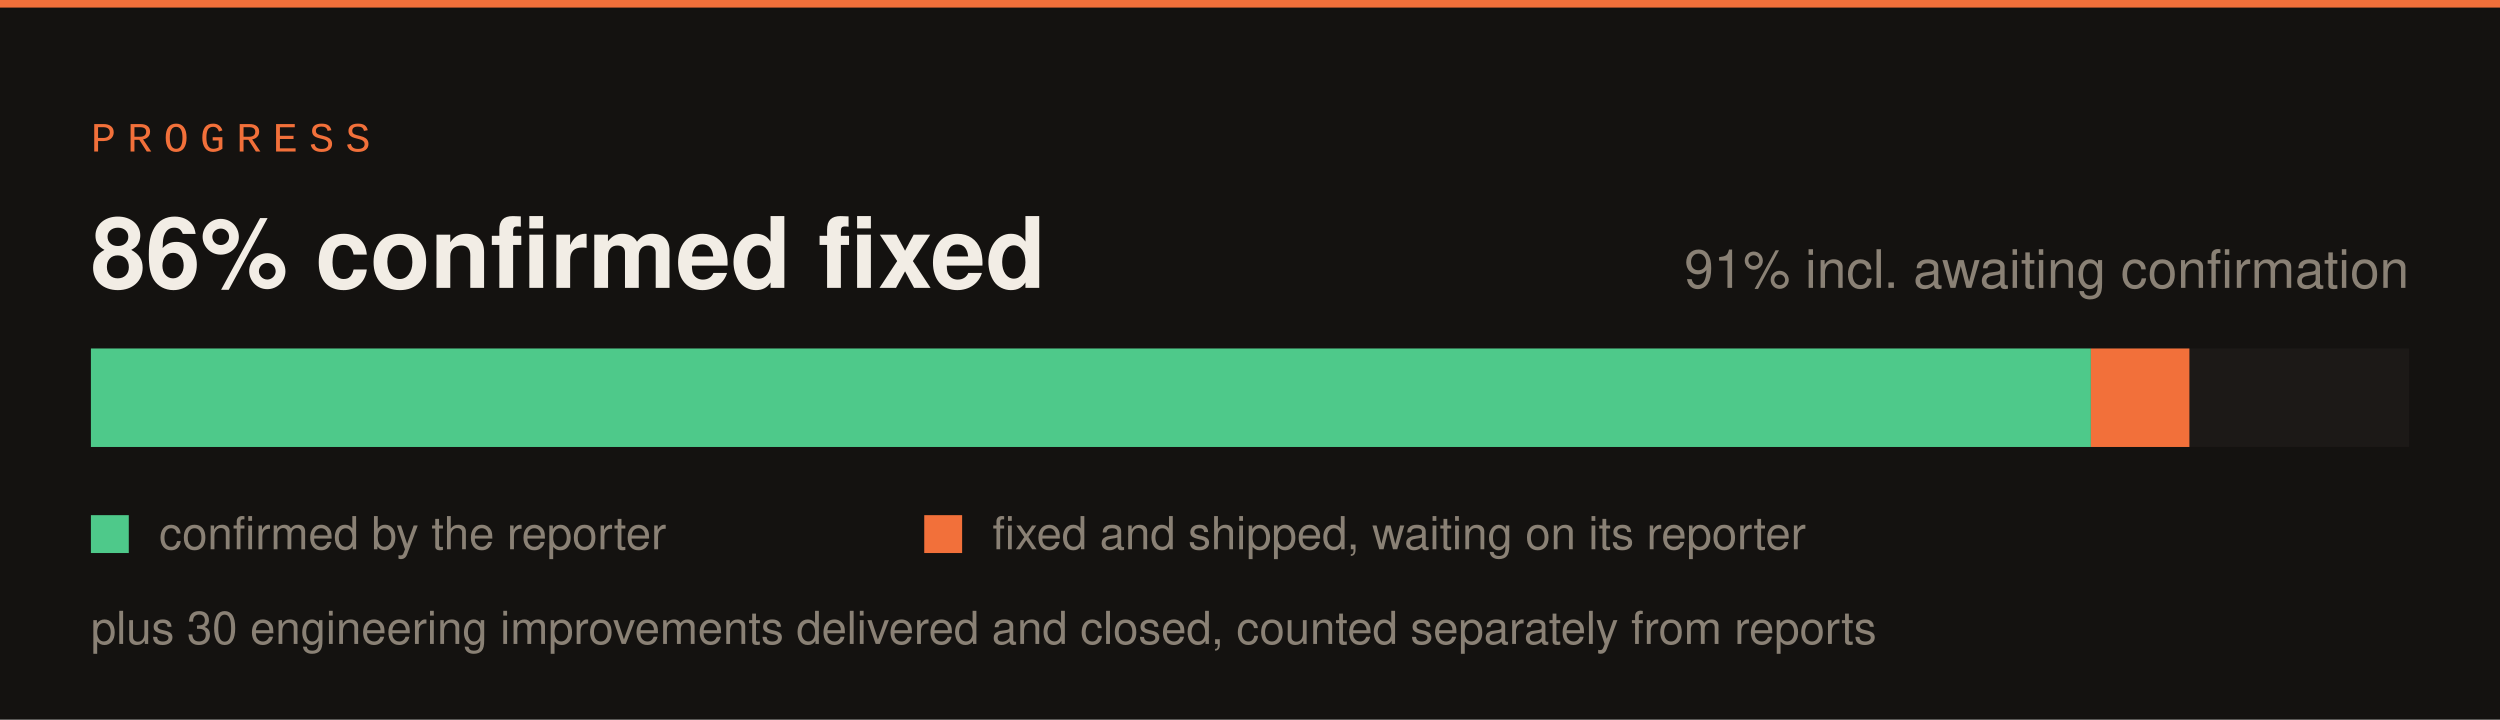
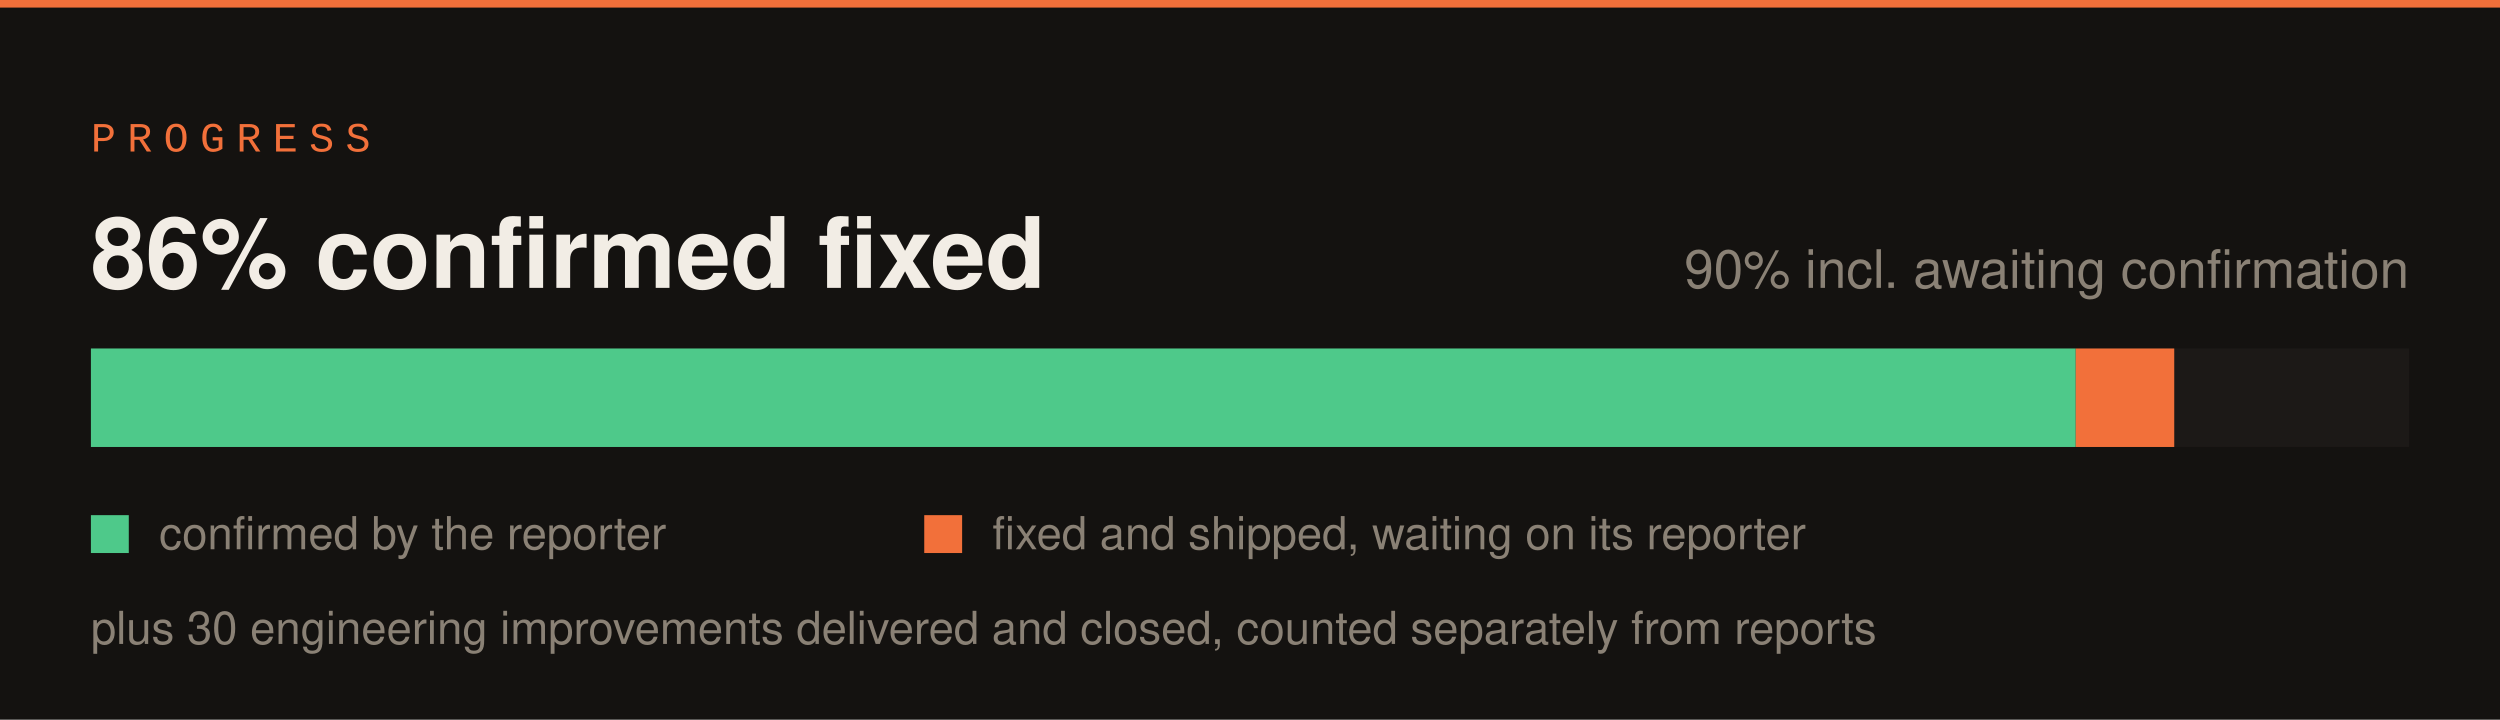
<svg xmlns="http://www.w3.org/2000/svg" width="660" height="190" viewBox="0 0 660 190">
  <rect width="660" height="190" fill="#141210" />
  <rect x="0" y="0" width="660" height="2" fill="#f2703a" />
  <text x="24" y="40" font-family="SFMono-Regular,Consolas,Liberation Mono,monospace" font-size="11" letter-spacing="3" fill="#f2703a">PROGRESS</text>
  <rect x="24" y="92" width="612" height="26" fill="#1c1917" />
-   <rect x="24" y="92" width="528" height="26" fill="#4ec98a" />
-   <rect x="552" y="92" width="26" height="26" fill="#f2703a" />
+   <rect x="24" y="92" width="524" height="26" fill="#4ec98a" />
+   <rect x="548" y="92" width="26" height="26" fill="#f2703a" />
  <text x="24" y="76" font-family="-apple-system,Segoe UI,Helvetica,Arial,sans-serif" font-size="26" font-weight="700" fill="#f2ede5">86% confirmed fixed</text>
-   <text x="636" y="76" font-family="-apple-system,Segoe UI,Helvetica,Arial,sans-serif" font-size="14" fill="#8a8175" text-anchor="end">91% incl. awaiting confirmation</text>
+   <text x="636" y="76" font-family="-apple-system,Segoe UI,Helvetica,Arial,sans-serif" font-size="14" fill="#8a8175" text-anchor="end">90% incl. awaiting confirmation</text>
  <rect x="24" y="136" width="10" height="10" fill="#4ec98a" />
  <text x="42" y="145" font-family="-apple-system,Segoe UI,Helvetica,Arial,sans-serif" font-size="12" fill="#8a8175">confirmed by the reporter</text>
  <rect x="244" y="136" width="10" height="10" fill="#f2703a" />
  <text x="262" y="145" font-family="-apple-system,Segoe UI,Helvetica,Arial,sans-serif" font-size="12" fill="#8a8175">fixed and shipped, waiting on its reporter</text>
  <text x="24" y="170" font-family="-apple-system,Segoe UI,Helvetica,Arial,sans-serif" font-size="12" fill="#8a8175">plus 30 engineering improvements delivered and closed, counted separately from reports</text>
</svg>
